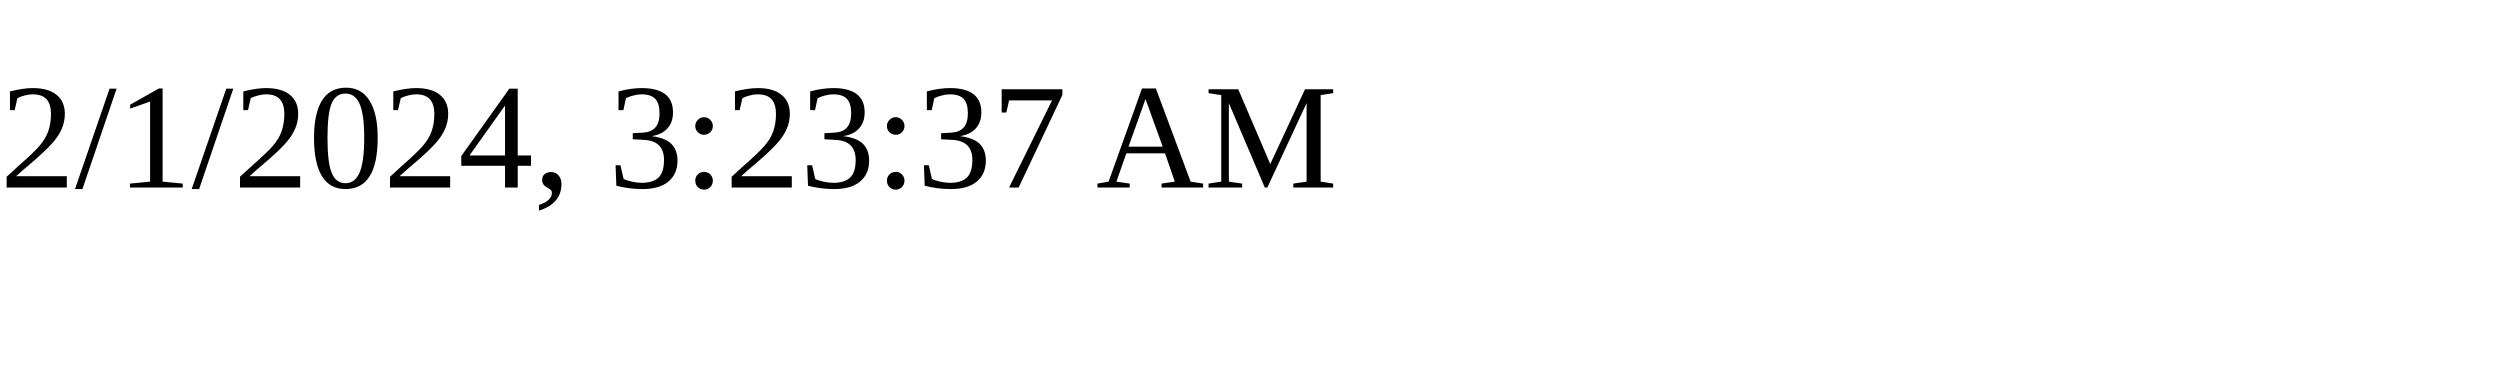
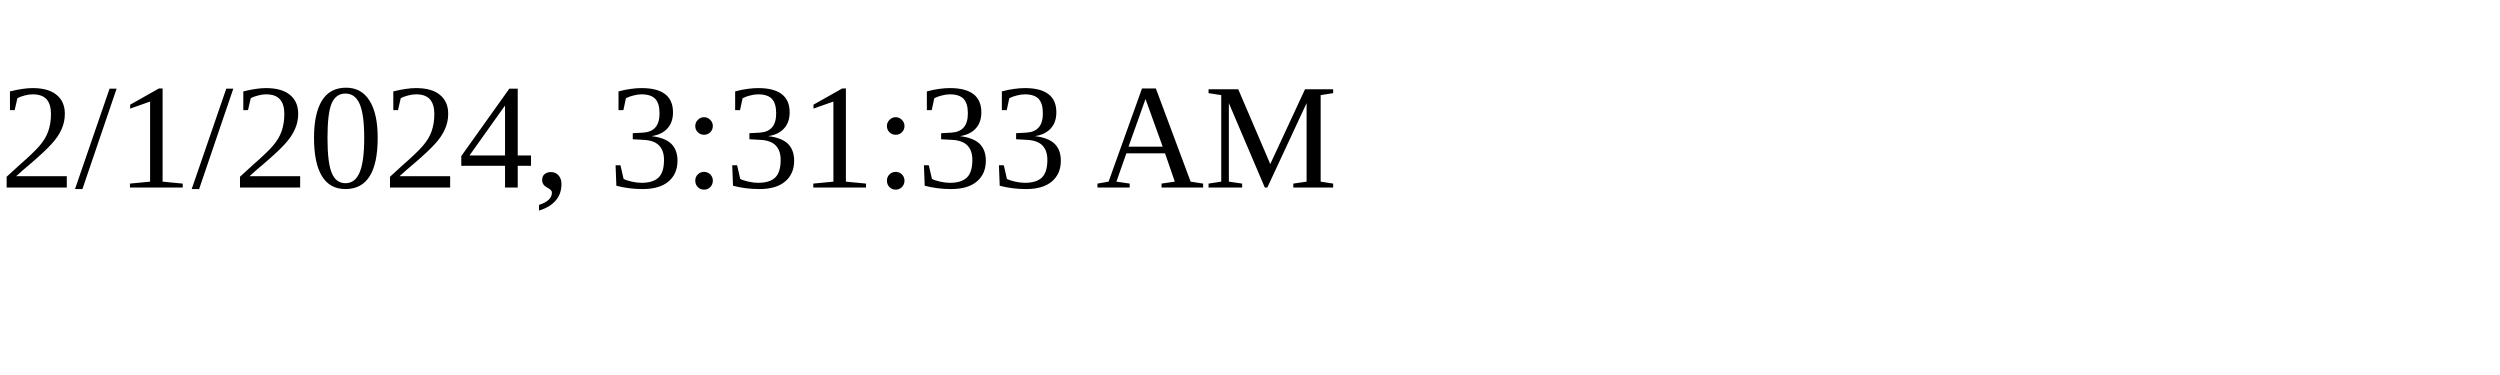
<svg xmlns="http://www.w3.org/2000/svg" height="30" width="200">
-   <text x="0" y="15">2/1/2024, 3:23:37 AM</text>
+   <text x="0" y="15">2/1/2024, 3:31:33 AM</text>
</svg>
